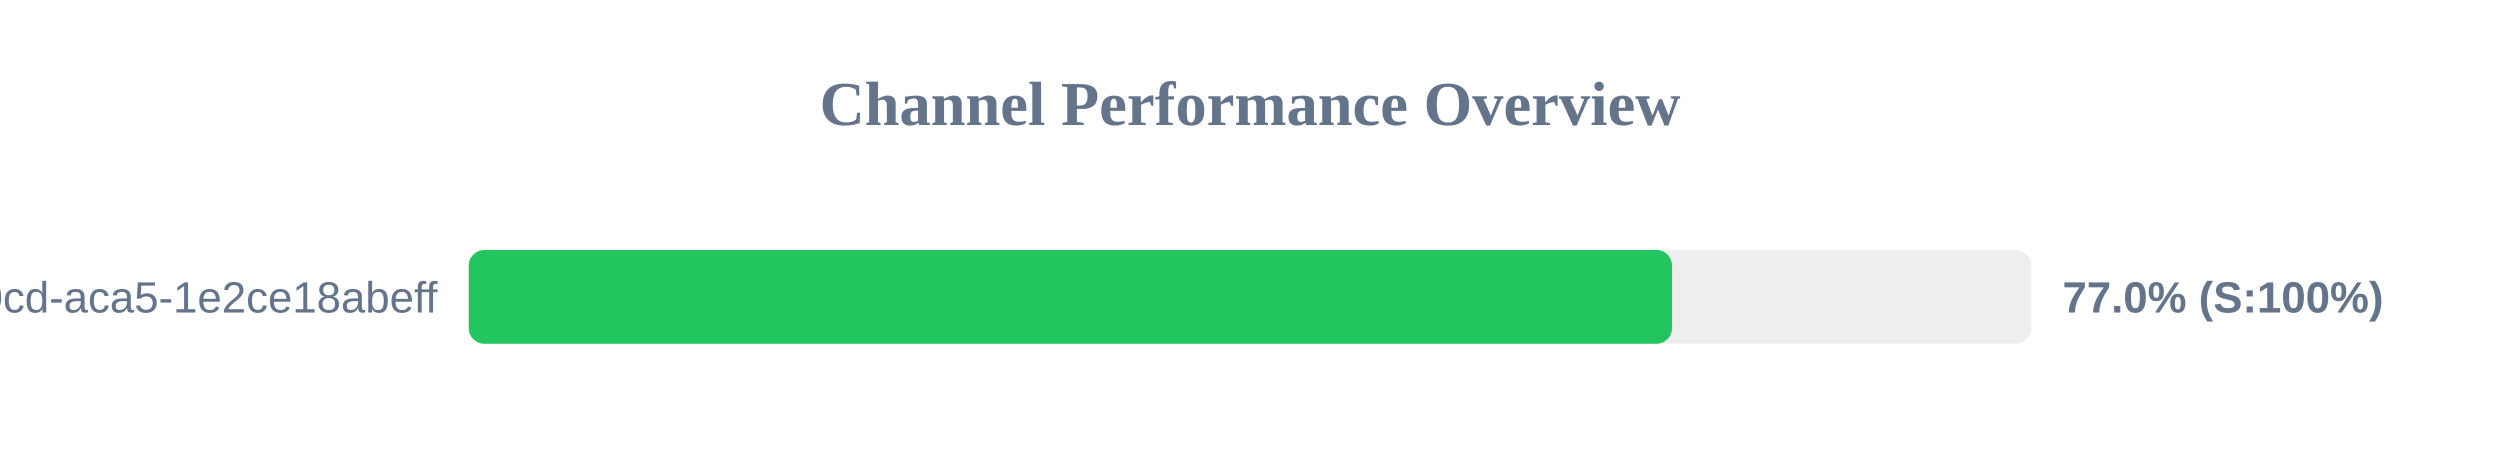
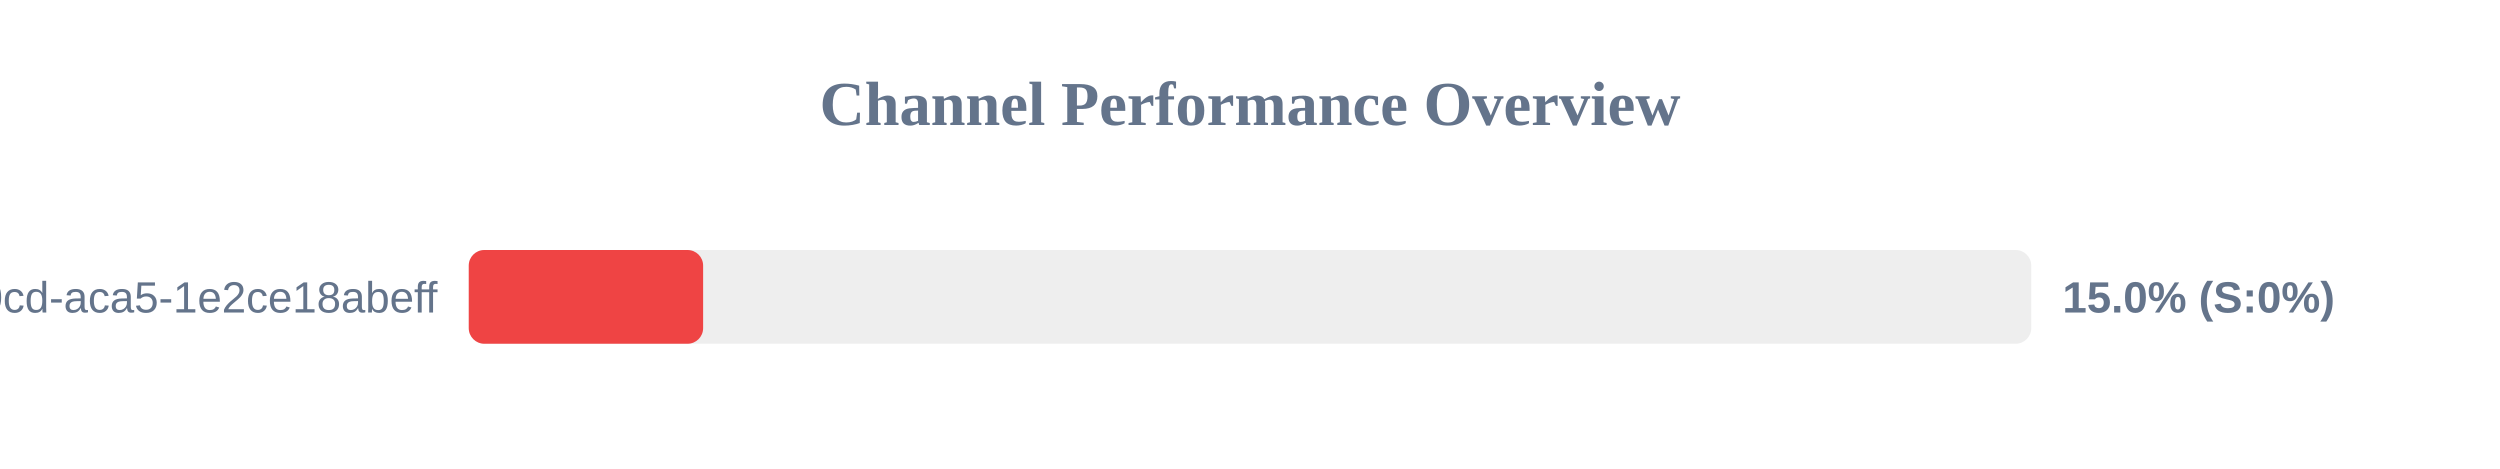
<svg xmlns="http://www.w3.org/2000/svg" width="800" height="150" version="1.1">
  <style>
        .row { font: 14px Arial; fill: #64748b; }
        .score { font: bold 14px Arial; fill: #64748b; }
    </style>
  <text x="400" y="40" text-anchor="middle" font-size="20px" font-weight="bold" fill="#64748b">Channel Performance Overview</text>
  <rect x="150" y="80" width="500" height="30" fill="#eee" rx="5" />
-   <rect x="150" y="80" width="385.05" height="30" fill="#22c55e" rx="5" />
+   <rect x="150" y="80" width="75.0" height="30" fill="#ef4444" rx="5" />
  <text x="140" y="100" text-anchor="end" class="row">?uuid=ebbeef45-0fd8-40cd-aca5-1e2ce18abeff</text>
-   <text x="660" y="100" text-anchor="start" class="score">77.0% (S:100%)</text>
+   <text x="660" y="100" text-anchor="start" class="score">15.0% (S:0%)</text>
</svg>
